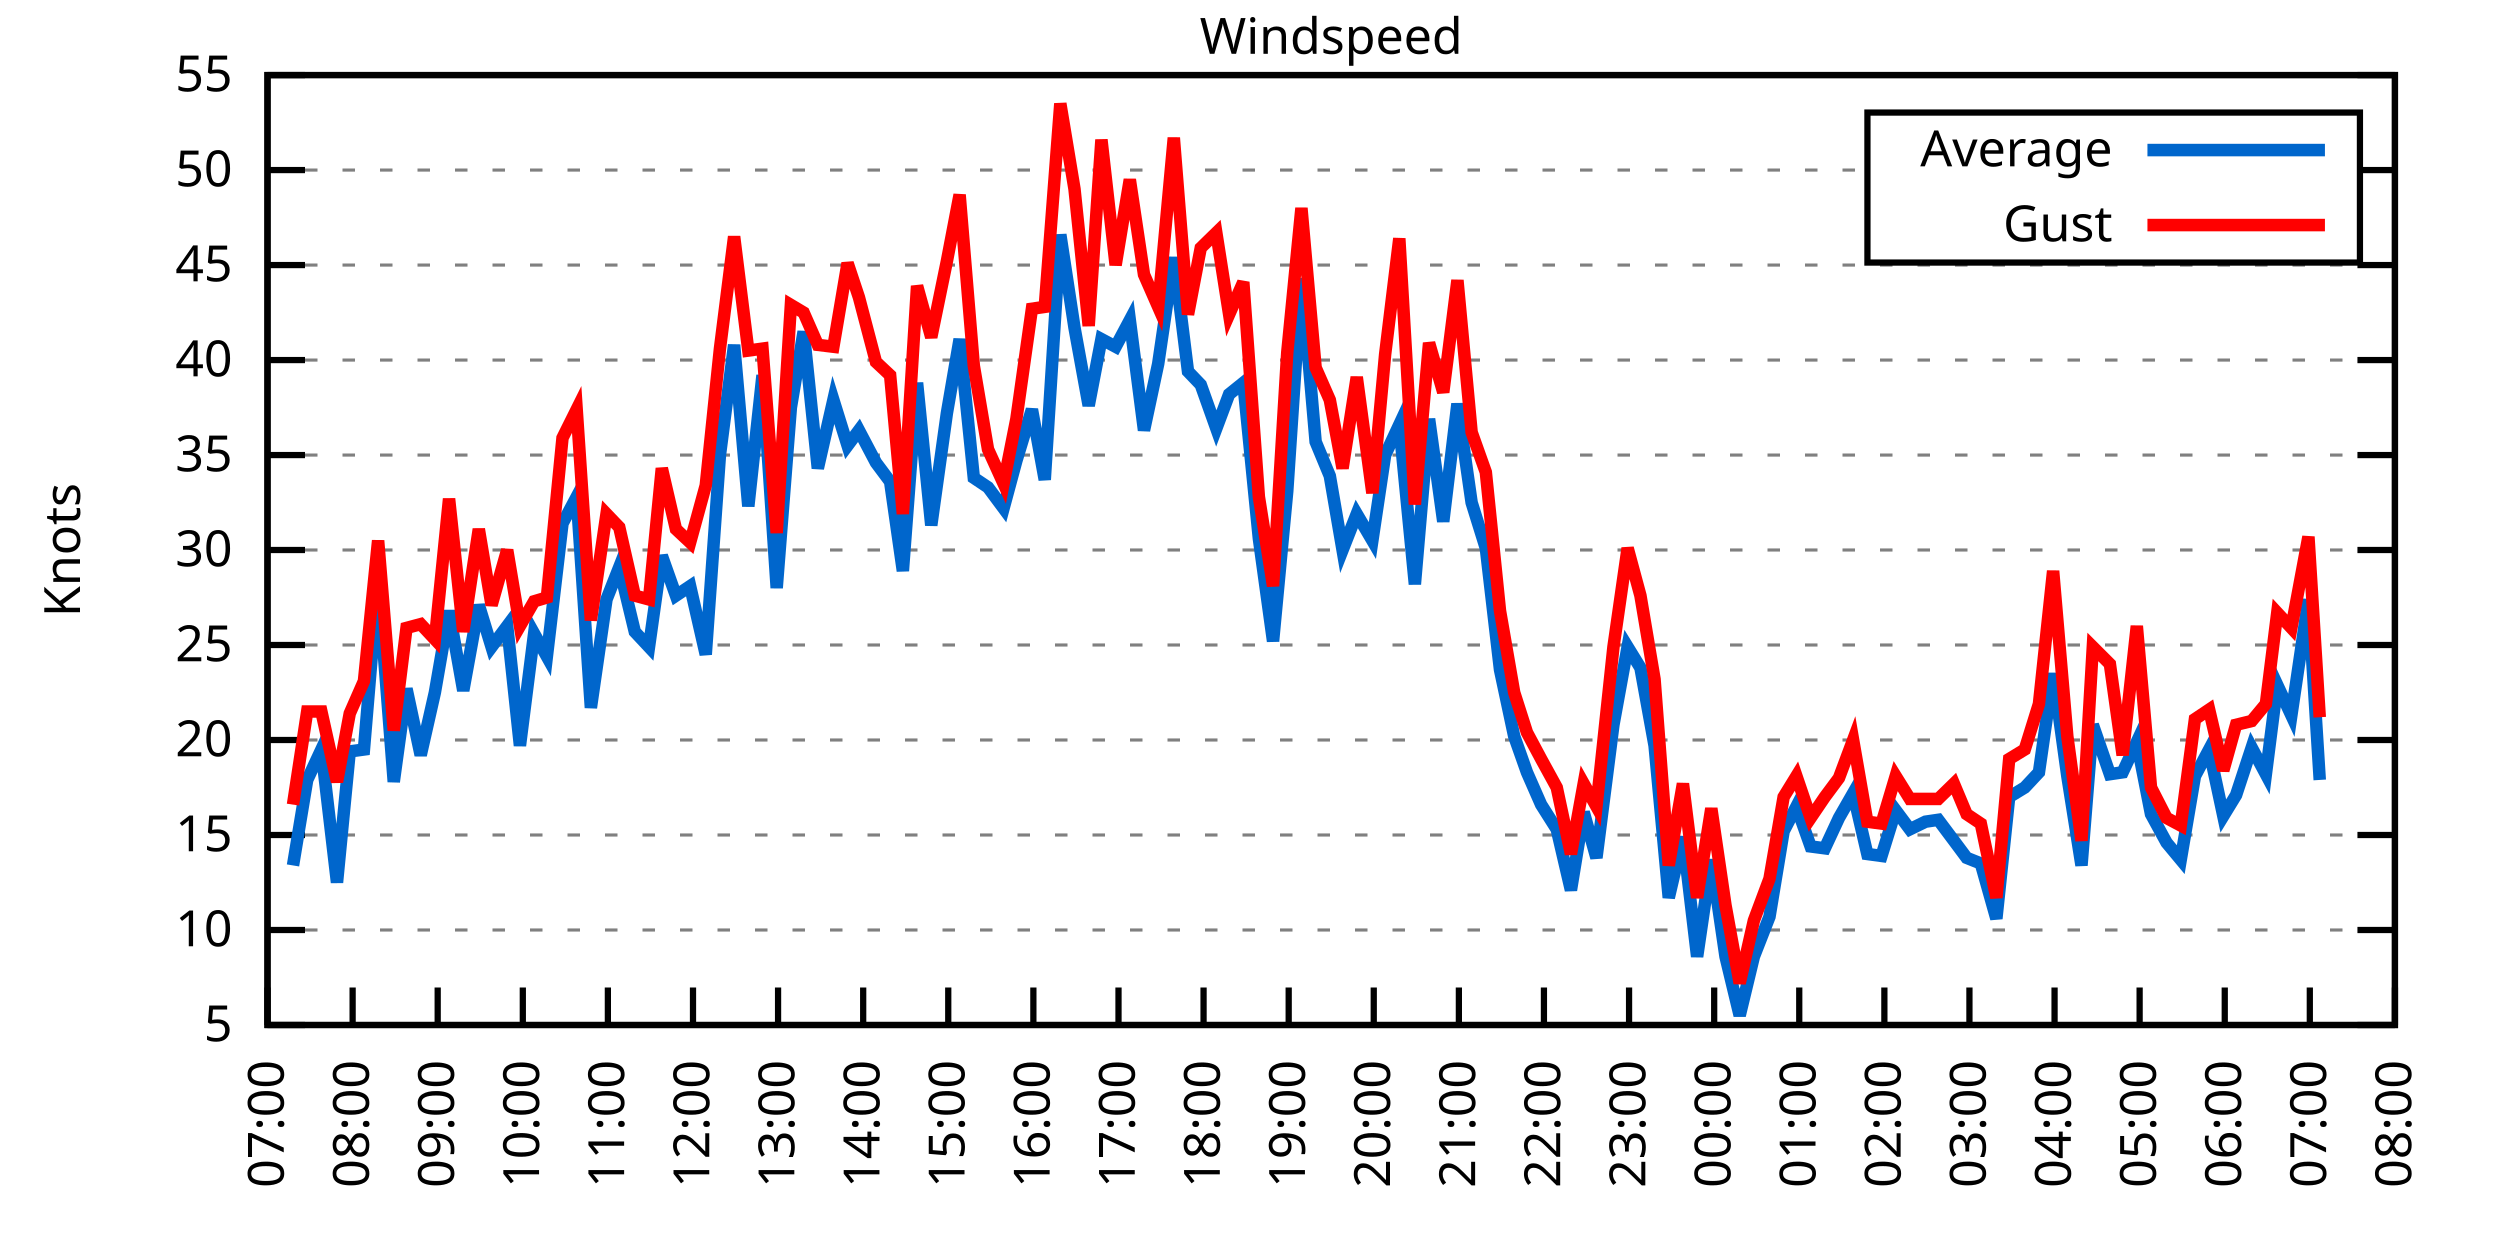
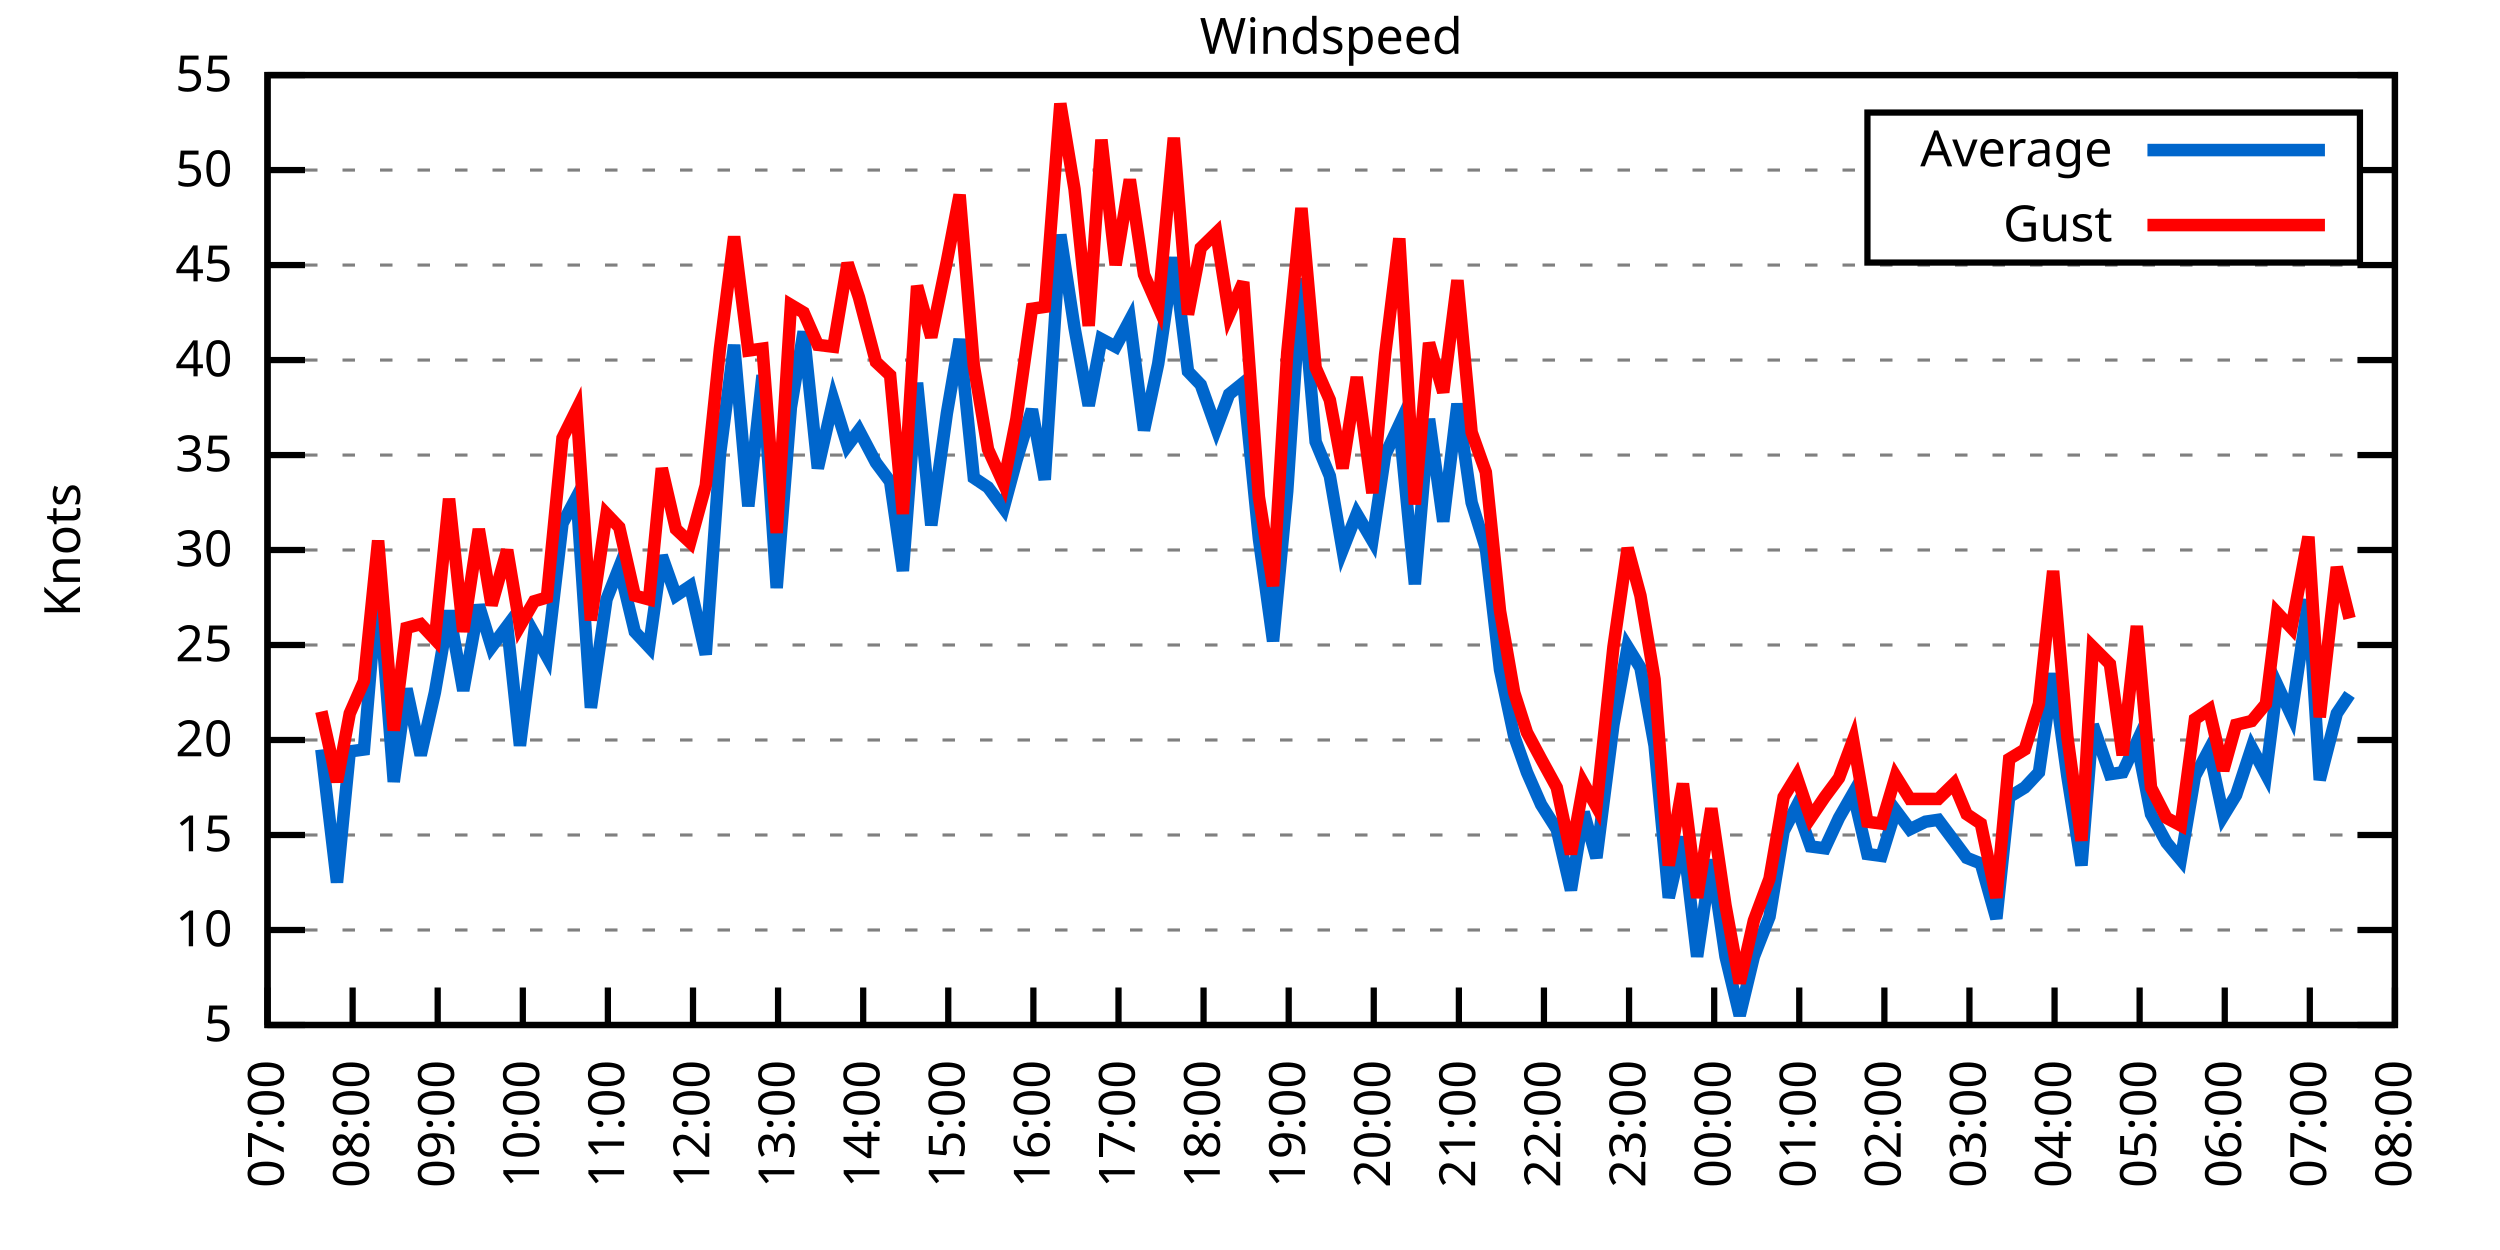
<svg xmlns="http://www.w3.org/2000/svg" xmlns:xlink="http://www.w3.org/1999/xlink" width="400" height="200" viewBox="0 0 400 200">
  <g id="gnuplot_canvas">
    <rect x="0" y="0" width="400" height="200" fill="none" />
    <defs>
      <circle id="gpDot" r="0.5" stroke-width="0.5" stroke="currentColor" />
      <path id="gpPt0" stroke-width="0.333" stroke="currentColor" d="M-1,0 h2 M0,-1 v2" />
      <path id="gpPt1" stroke-width="0.333" stroke="currentColor" d="M-1,-1 L1,1 M1,-1 L-1,1" />
      <path id="gpPt2" stroke-width="0.333" stroke="currentColor" d="M-1,0 L1,0 M0,-1 L0,1 M-1,-1 L1,1 M-1,1 L1,-1" />
      <rect id="gpPt3" stroke-width="0.333" stroke="currentColor" x="-1" y="-1" width="2" height="2" />
      <rect id="gpPt4" stroke-width="0.333" stroke="currentColor" fill="currentColor" x="-1" y="-1" width="2" height="2" />
      <circle id="gpPt5" stroke-width="0.333" stroke="currentColor" cx="0" cy="0" r="1" />
      <use xlink:href="#gpPt5" id="gpPt6" fill="currentColor" stroke="none" />
      <path id="gpPt7" stroke-width="0.333" stroke="currentColor" d="M0,-1.33 L-1.33,0.67 L1.33,0.67 z" />
      <use xlink:href="#gpPt7" id="gpPt8" fill="currentColor" stroke="none" />
      <use xlink:href="#gpPt7" id="gpPt9" stroke="currentColor" transform="rotate(180)" />
      <use xlink:href="#gpPt9" id="gpPt10" fill="currentColor" stroke="none" />
      <use xlink:href="#gpPt3" id="gpPt11" stroke="currentColor" transform="rotate(45)" />
      <use xlink:href="#gpPt11" id="gpPt12" fill="currentColor" stroke="none" />
      <path id="gpPt13" stroke-width="0.333" stroke="currentColor" d="M0,1.330 L1.265,0.411 L0.782,-1.067 L-0.782,-1.076 L-1.265,0.411 z" />
      <use xlink:href="#gpPt13" id="gpPt14" fill="currentColor" stroke="none" />
      <filter id="textbox" filterUnits="objectBoundingBox" x="0" y="0" height="1" width="1">
        <feFlood flood-color="white" flood-opacity="1" result="bgnd" />
        <feComposite in="SourceGraphic" in2="bgnd" operator="atop" />
      </filter>
      <filter id="greybox" filterUnits="objectBoundingBox" x="0" y="0" height="1" width="1">
        <feFlood flood-color="lightgrey" flood-opacity="1" result="grey" />
        <feComposite in="SourceGraphic" in2="grey" operator="atop" />
      </filter>
    </defs>
    <g fill="none" color="white" stroke="currentColor" stroke-width="1.00" stroke-linecap="butt" stroke-linejoin="miter">
</g>
    <g fill="none" color="black" stroke="currentColor" stroke-width="1.00" stroke-linecap="butt" stroke-linejoin="miter">
      <g stroke="none" shape-rendering="crispEdges">
        <polygon fill="rgb(255, 255, 255)" points="42.80,164.00 383.18,164.00 383.18,12.02 42.80,12.02 " />
      </g>
    </g>
    <g fill="none" color="black" stroke="currentColor" stroke-width="1.00" stroke-linecap="butt" stroke-linejoin="miter">
</g>
    <g fill="none" color="black" stroke="black" stroke-width="0.50" stroke-linecap="butt" stroke-linejoin="miter">
</g>
    <g fill="none" color="gray" stroke="currentColor" stroke-width="0.50" stroke-linecap="butt" stroke-linejoin="miter">
      <path stroke="gray" stroke-dasharray="2,4" class="gridline" d="M42.80,164.00 L383.19,164.00  " />
    </g>
    <g fill="none" color="gray" stroke="gray" stroke-width="1.00" stroke-linecap="butt" stroke-linejoin="miter">
</g>
    <g fill="none" color="black" stroke="currentColor" stroke-width="1.00" stroke-linecap="butt" stroke-linejoin="miter">
      <path stroke="black" d="M42.80,164.00 L48.80,164.00 M383.19,164.00 L377.19,164.00  " />
      <g transform="translate(37.20,166.60)" stroke="none" fill="black" font-family="Sans" font-size="8.00" text-anchor="end">
        <text>
          <tspan font-family="Sans"> 5</tspan>
        </text>
      </g>
    </g>
    <g fill="none" color="black" stroke="currentColor" stroke-width="1.00" stroke-linecap="butt" stroke-linejoin="miter">
</g>
    <g fill="none" color="black" stroke="black" stroke-width="0.50" stroke-linecap="butt" stroke-linejoin="miter">
</g>
    <g fill="none" color="gray" stroke="currentColor" stroke-width="0.50" stroke-linecap="butt" stroke-linejoin="miter">
      <path stroke="gray" stroke-dasharray="2,4" class="gridline" d="M42.80,148.80 L383.19,148.80  " />
    </g>
    <g fill="none" color="gray" stroke="gray" stroke-width="1.00" stroke-linecap="butt" stroke-linejoin="miter">
</g>
    <g fill="none" color="black" stroke="currentColor" stroke-width="1.00" stroke-linecap="butt" stroke-linejoin="miter">
      <path stroke="black" d="M42.80,148.80 L48.80,148.80 M383.19,148.80 L377.19,148.80  " />
      <g transform="translate(37.20,151.40)" stroke="none" fill="black" font-family="Sans" font-size="8.00" text-anchor="end">
        <text>
          <tspan font-family="Sans"> 10</tspan>
        </text>
      </g>
    </g>
    <g fill="none" color="black" stroke="currentColor" stroke-width="1.00" stroke-linecap="butt" stroke-linejoin="miter">
</g>
    <g fill="none" color="black" stroke="black" stroke-width="0.50" stroke-linecap="butt" stroke-linejoin="miter">
</g>
    <g fill="none" color="gray" stroke="currentColor" stroke-width="0.50" stroke-linecap="butt" stroke-linejoin="miter">
      <path stroke="gray" stroke-dasharray="2,4" class="gridline" d="M42.80,133.60 L383.19,133.60  " />
    </g>
    <g fill="none" color="gray" stroke="gray" stroke-width="1.00" stroke-linecap="butt" stroke-linejoin="miter">
</g>
    <g fill="none" color="black" stroke="currentColor" stroke-width="1.00" stroke-linecap="butt" stroke-linejoin="miter">
      <path stroke="black" d="M42.80,133.60 L48.80,133.60 M383.19,133.60 L377.19,133.60  " />
      <g transform="translate(37.20,136.20)" stroke="none" fill="black" font-family="Sans" font-size="8.00" text-anchor="end">
        <text>
          <tspan font-family="Sans"> 15</tspan>
        </text>
      </g>
    </g>
    <g fill="none" color="black" stroke="currentColor" stroke-width="1.00" stroke-linecap="butt" stroke-linejoin="miter">
</g>
    <g fill="none" color="black" stroke="black" stroke-width="0.50" stroke-linecap="butt" stroke-linejoin="miter">
</g>
    <g fill="none" color="gray" stroke="currentColor" stroke-width="0.50" stroke-linecap="butt" stroke-linejoin="miter">
      <path stroke="gray" stroke-dasharray="2,4" class="gridline" d="M42.80,118.40 L383.19,118.40  " />
    </g>
    <g fill="none" color="gray" stroke="gray" stroke-width="1.00" stroke-linecap="butt" stroke-linejoin="miter">
</g>
    <g fill="none" color="black" stroke="currentColor" stroke-width="1.00" stroke-linecap="butt" stroke-linejoin="miter">
      <path stroke="black" d="M42.80,118.40 L48.80,118.40 M383.19,118.40 L377.19,118.40  " />
      <g transform="translate(37.20,121.00)" stroke="none" fill="black" font-family="Sans" font-size="8.00" text-anchor="end">
        <text>
          <tspan font-family="Sans"> 20</tspan>
        </text>
      </g>
    </g>
    <g fill="none" color="black" stroke="currentColor" stroke-width="1.00" stroke-linecap="butt" stroke-linejoin="miter">
</g>
    <g fill="none" color="black" stroke="black" stroke-width="0.50" stroke-linecap="butt" stroke-linejoin="miter">
</g>
    <g fill="none" color="gray" stroke="currentColor" stroke-width="0.50" stroke-linecap="butt" stroke-linejoin="miter">
      <path stroke="gray" stroke-dasharray="2,4" class="gridline" d="M42.80,103.20 L383.19,103.20  " />
    </g>
    <g fill="none" color="gray" stroke="gray" stroke-width="1.00" stroke-linecap="butt" stroke-linejoin="miter">
</g>
    <g fill="none" color="black" stroke="currentColor" stroke-width="1.00" stroke-linecap="butt" stroke-linejoin="miter">
      <path stroke="black" d="M42.80,103.20 L48.80,103.20 M383.19,103.20 L377.19,103.20  " />
      <g transform="translate(37.20,105.80)" stroke="none" fill="black" font-family="Sans" font-size="8.00" text-anchor="end">
        <text>
          <tspan font-family="Sans"> 25</tspan>
        </text>
      </g>
    </g>
    <g fill="none" color="black" stroke="currentColor" stroke-width="1.00" stroke-linecap="butt" stroke-linejoin="miter">
</g>
    <g fill="none" color="black" stroke="black" stroke-width="0.50" stroke-linecap="butt" stroke-linejoin="miter">
</g>
    <g fill="none" color="gray" stroke="currentColor" stroke-width="0.50" stroke-linecap="butt" stroke-linejoin="miter">
      <path stroke="gray" stroke-dasharray="2,4" class="gridline" d="M42.80,88.00 L383.19,88.00  " />
    </g>
    <g fill="none" color="gray" stroke="gray" stroke-width="1.00" stroke-linecap="butt" stroke-linejoin="miter">
</g>
    <g fill="none" color="black" stroke="currentColor" stroke-width="1.00" stroke-linecap="butt" stroke-linejoin="miter">
      <path stroke="black" d="M42.80,88.00 L48.80,88.00 M383.19,88.00 L377.19,88.00  " />
      <g transform="translate(37.20,90.60)" stroke="none" fill="black" font-family="Sans" font-size="8.00" text-anchor="end">
        <text>
          <tspan font-family="Sans"> 30</tspan>
        </text>
      </g>
    </g>
    <g fill="none" color="black" stroke="currentColor" stroke-width="1.00" stroke-linecap="butt" stroke-linejoin="miter">
</g>
    <g fill="none" color="black" stroke="black" stroke-width="0.50" stroke-linecap="butt" stroke-linejoin="miter">
</g>
    <g fill="none" color="gray" stroke="currentColor" stroke-width="0.50" stroke-linecap="butt" stroke-linejoin="miter">
      <path stroke="gray" stroke-dasharray="2,4" class="gridline" d="M42.80,72.81 L383.19,72.81  " />
    </g>
    <g fill="none" color="gray" stroke="gray" stroke-width="1.00" stroke-linecap="butt" stroke-linejoin="miter">
</g>
    <g fill="none" color="black" stroke="currentColor" stroke-width="1.00" stroke-linecap="butt" stroke-linejoin="miter">
      <path stroke="black" d="M42.80,72.81 L48.80,72.81 M383.19,72.81 L377.19,72.81  " />
      <g transform="translate(37.20,75.41)" stroke="none" fill="black" font-family="Sans" font-size="8.00" text-anchor="end">
        <text>
          <tspan font-family="Sans"> 35</tspan>
        </text>
      </g>
    </g>
    <g fill="none" color="black" stroke="currentColor" stroke-width="1.00" stroke-linecap="butt" stroke-linejoin="miter">
</g>
    <g fill="none" color="black" stroke="black" stroke-width="0.50" stroke-linecap="butt" stroke-linejoin="miter">
</g>
    <g fill="none" color="gray" stroke="currentColor" stroke-width="0.50" stroke-linecap="butt" stroke-linejoin="miter">
      <path stroke="gray" stroke-dasharray="2,4" class="gridline" d="M42.80,57.61 L383.19,57.61  " />
    </g>
    <g fill="none" color="gray" stroke="gray" stroke-width="1.00" stroke-linecap="butt" stroke-linejoin="miter">
</g>
    <g fill="none" color="black" stroke="currentColor" stroke-width="1.00" stroke-linecap="butt" stroke-linejoin="miter">
      <path stroke="black" d="M42.80,57.61 L48.80,57.61 M383.19,57.61 L377.19,57.61  " />
      <g transform="translate(37.20,60.21)" stroke="none" fill="black" font-family="Sans" font-size="8.00" text-anchor="end">
        <text>
          <tspan font-family="Sans"> 40</tspan>
        </text>
      </g>
    </g>
    <g fill="none" color="black" stroke="currentColor" stroke-width="1.00" stroke-linecap="butt" stroke-linejoin="miter">
</g>
    <g fill="none" color="black" stroke="black" stroke-width="0.50" stroke-linecap="butt" stroke-linejoin="miter">
</g>
    <g fill="none" color="gray" stroke="currentColor" stroke-width="0.50" stroke-linecap="butt" stroke-linejoin="miter">
      <path stroke="gray" stroke-dasharray="2,4" class="gridline" d="M42.80,42.41 L383.19,42.41  " />
    </g>
    <g fill="none" color="gray" stroke="gray" stroke-width="1.00" stroke-linecap="butt" stroke-linejoin="miter">
</g>
    <g fill="none" color="black" stroke="currentColor" stroke-width="1.00" stroke-linecap="butt" stroke-linejoin="miter">
      <path stroke="black" d="M42.80,42.41 L48.80,42.41 M383.19,42.41 L377.19,42.41  " />
      <g transform="translate(37.20,45.01)" stroke="none" fill="black" font-family="Sans" font-size="8.00" text-anchor="end">
        <text>
          <tspan font-family="Sans"> 45</tspan>
        </text>
      </g>
    </g>
    <g fill="none" color="black" stroke="currentColor" stroke-width="1.00" stroke-linecap="butt" stroke-linejoin="miter">
</g>
    <g fill="none" color="black" stroke="black" stroke-width="0.50" stroke-linecap="butt" stroke-linejoin="miter">
</g>
    <g fill="none" color="gray" stroke="currentColor" stroke-width="0.50" stroke-linecap="butt" stroke-linejoin="miter">
      <path stroke="gray" stroke-dasharray="2,4" class="gridline" d="M42.80,27.21 L298.79,27.21 M377.59,27.21 L383.19,27.21  " />
    </g>
    <g fill="none" color="gray" stroke="gray" stroke-width="1.00" stroke-linecap="butt" stroke-linejoin="miter">
</g>
    <g fill="none" color="black" stroke="currentColor" stroke-width="1.00" stroke-linecap="butt" stroke-linejoin="miter">
      <path stroke="black" d="M42.80,27.21 L48.80,27.21 M383.19,27.21 L377.19,27.21  " />
      <g transform="translate(37.20,29.81)" stroke="none" fill="black" font-family="Sans" font-size="8.00" text-anchor="end">
        <text>
          <tspan font-family="Sans"> 50</tspan>
        </text>
      </g>
    </g>
    <g fill="none" color="black" stroke="currentColor" stroke-width="1.00" stroke-linecap="butt" stroke-linejoin="miter">
</g>
    <g fill="none" color="black" stroke="black" stroke-width="0.50" stroke-linecap="butt" stroke-linejoin="miter">
</g>
    <g fill="none" color="gray" stroke="currentColor" stroke-width="0.50" stroke-linecap="butt" stroke-linejoin="miter">
      <path stroke="gray" stroke-dasharray="2,4" class="gridline" d="M42.80,12.01 L383.19,12.01  " />
    </g>
    <g fill="none" color="gray" stroke="gray" stroke-width="1.00" stroke-linecap="butt" stroke-linejoin="miter">
</g>
    <g fill="none" color="black" stroke="currentColor" stroke-width="1.00" stroke-linecap="butt" stroke-linejoin="miter">
      <path stroke="black" d="M42.80,12.01 L48.80,12.01 M383.19,12.01 L377.19,12.01  " />
      <g transform="translate(37.20,14.61)" stroke="none" fill="black" font-family="Sans" font-size="8.00" text-anchor="end">
        <text>
          <tspan font-family="Sans"> 55</tspan>
        </text>
      </g>
    </g>
    <g fill="none" color="black" stroke="currentColor" stroke-width="1.00" stroke-linecap="butt" stroke-linejoin="miter">
      <path stroke="black" d="M42.80,164.00 L42.80,158.00  " />
      <g transform="translate(45.40,169.60) rotate(270.00)" stroke="none" fill="black" font-family="Sans" font-size="8.00" text-anchor="end">
        <text>
          <tspan font-family="Sans">07:00</tspan>
        </text>
      </g>
    </g>
    <g fill="none" color="black" stroke="currentColor" stroke-width="1.00" stroke-linecap="butt" stroke-linejoin="miter">
      <path stroke="black" d="M56.42,164.00 L56.42,158.00  " />
      <g transform="translate(59.02,169.60) rotate(270.00)" stroke="none" fill="black" font-family="Sans" font-size="8.00" text-anchor="end">
        <text>
          <tspan font-family="Sans">08:00</tspan>
        </text>
      </g>
    </g>
    <g fill="none" color="black" stroke="currentColor" stroke-width="1.00" stroke-linecap="butt" stroke-linejoin="miter">
      <path stroke="black" d="M70.03,164.00 L70.03,158.00  " />
      <g transform="translate(72.63,169.60) rotate(270.00)" stroke="none" fill="black" font-family="Sans" font-size="8.00" text-anchor="end">
        <text>
          <tspan font-family="Sans">09:00</tspan>
        </text>
      </g>
    </g>
    <g fill="none" color="black" stroke="currentColor" stroke-width="1.00" stroke-linecap="butt" stroke-linejoin="miter">
      <path stroke="black" d="M83.65,164.00 L83.65,158.00  " />
      <g transform="translate(86.25,169.60) rotate(270.00)" stroke="none" fill="black" font-family="Sans" font-size="8.00" text-anchor="end">
        <text>
          <tspan font-family="Sans">10:00</tspan>
        </text>
      </g>
    </g>
    <g fill="none" color="black" stroke="currentColor" stroke-width="1.00" stroke-linecap="butt" stroke-linejoin="miter">
      <path stroke="black" d="M97.26,164.00 L97.26,158.00  " />
      <g transform="translate(99.86,169.60) rotate(270.00)" stroke="none" fill="black" font-family="Sans" font-size="8.00" text-anchor="end">
        <text>
          <tspan font-family="Sans">11:00</tspan>
        </text>
      </g>
    </g>
    <g fill="none" color="black" stroke="currentColor" stroke-width="1.00" stroke-linecap="butt" stroke-linejoin="miter">
      <path stroke="black" d="M110.88,164.00 L110.88,158.00  " />
      <g transform="translate(113.48,169.60) rotate(270.00)" stroke="none" fill="black" font-family="Sans" font-size="8.00" text-anchor="end">
        <text>
          <tspan font-family="Sans">12:00</tspan>
        </text>
      </g>
    </g>
    <g fill="none" color="black" stroke="currentColor" stroke-width="1.00" stroke-linecap="butt" stroke-linejoin="miter">
      <path stroke="black" d="M124.49,164.00 L124.49,158.00  " />
      <g transform="translate(127.09,169.60) rotate(270.00)" stroke="none" fill="black" font-family="Sans" font-size="8.00" text-anchor="end">
        <text>
          <tspan font-family="Sans">13:00</tspan>
        </text>
      </g>
    </g>
    <g fill="none" color="black" stroke="currentColor" stroke-width="1.00" stroke-linecap="butt" stroke-linejoin="miter">
      <path stroke="black" d="M138.11,164.00 L138.11,158.00  " />
      <g transform="translate(140.71,169.60) rotate(270.00)" stroke="none" fill="black" font-family="Sans" font-size="8.00" text-anchor="end">
        <text>
          <tspan font-family="Sans">14:00</tspan>
        </text>
      </g>
    </g>
    <g fill="none" color="black" stroke="currentColor" stroke-width="1.00" stroke-linecap="butt" stroke-linejoin="miter">
      <path stroke="black" d="M151.72,164.00 L151.72,158.00  " />
      <g transform="translate(154.32,169.60) rotate(270.00)" stroke="none" fill="black" font-family="Sans" font-size="8.00" text-anchor="end">
        <text>
          <tspan font-family="Sans">15:00</tspan>
        </text>
      </g>
    </g>
    <g fill="none" color="black" stroke="currentColor" stroke-width="1.00" stroke-linecap="butt" stroke-linejoin="miter">
      <path stroke="black" d="M165.34,164.00 L165.34,158.00  " />
      <g transform="translate(167.94,169.60) rotate(270.00)" stroke="none" fill="black" font-family="Sans" font-size="8.00" text-anchor="end">
        <text>
          <tspan font-family="Sans">16:00</tspan>
        </text>
      </g>
    </g>
    <g fill="none" color="black" stroke="currentColor" stroke-width="1.00" stroke-linecap="butt" stroke-linejoin="miter">
      <path stroke="black" d="M178.96,164.00 L178.96,158.00  " />
      <g transform="translate(181.56,169.60) rotate(270.00)" stroke="none" fill="black" font-family="Sans" font-size="8.00" text-anchor="end">
        <text>
          <tspan font-family="Sans">17:00</tspan>
        </text>
      </g>
    </g>
    <g fill="none" color="black" stroke="currentColor" stroke-width="1.00" stroke-linecap="butt" stroke-linejoin="miter">
      <path stroke="black" d="M192.57,164.00 L192.57,158.00  " />
      <g transform="translate(195.17,169.60) rotate(270.00)" stroke="none" fill="black" font-family="Sans" font-size="8.00" text-anchor="end">
        <text>
          <tspan font-family="Sans">18:00</tspan>
        </text>
      </g>
    </g>
    <g fill="none" color="black" stroke="currentColor" stroke-width="1.00" stroke-linecap="butt" stroke-linejoin="miter">
      <path stroke="black" d="M206.19,164.00 L206.19,158.00  " />
      <g transform="translate(208.79,169.60) rotate(270.00)" stroke="none" fill="black" font-family="Sans" font-size="8.00" text-anchor="end">
        <text>
          <tspan font-family="Sans">19:00</tspan>
        </text>
      </g>
    </g>
    <g fill="none" color="black" stroke="currentColor" stroke-width="1.00" stroke-linecap="butt" stroke-linejoin="miter">
      <path stroke="black" d="M219.80,164.00 L219.80,158.00  " />
      <g transform="translate(222.40,169.60) rotate(270.00)" stroke="none" fill="black" font-family="Sans" font-size="8.00" text-anchor="end">
        <text>
          <tspan font-family="Sans">20:00</tspan>
        </text>
      </g>
    </g>
    <g fill="none" color="black" stroke="currentColor" stroke-width="1.00" stroke-linecap="butt" stroke-linejoin="miter">
      <path stroke="black" d="M233.42,164.00 L233.42,158.00  " />
      <g transform="translate(236.02,169.60) rotate(270.00)" stroke="none" fill="black" font-family="Sans" font-size="8.00" text-anchor="end">
        <text>
          <tspan font-family="Sans">21:00</tspan>
        </text>
      </g>
    </g>
    <g fill="none" color="black" stroke="currentColor" stroke-width="1.00" stroke-linecap="butt" stroke-linejoin="miter">
      <path stroke="black" d="M247.03,164.00 L247.03,158.00  " />
      <g transform="translate(249.63,169.60) rotate(270.00)" stroke="none" fill="black" font-family="Sans" font-size="8.00" text-anchor="end">
        <text>
          <tspan font-family="Sans">22:00</tspan>
        </text>
      </g>
    </g>
    <g fill="none" color="black" stroke="currentColor" stroke-width="1.00" stroke-linecap="butt" stroke-linejoin="miter">
      <path stroke="black" d="M260.65,164.00 L260.65,158.00  " />
      <g transform="translate(263.25,169.60) rotate(270.00)" stroke="none" fill="black" font-family="Sans" font-size="8.00" text-anchor="end">
        <text>
          <tspan font-family="Sans">23:00</tspan>
        </text>
      </g>
    </g>
    <g fill="none" color="black" stroke="currentColor" stroke-width="1.00" stroke-linecap="butt" stroke-linejoin="miter">
      <path stroke="black" d="M274.27,164.00 L274.27,158.00  " />
      <g transform="translate(276.87,169.60) rotate(270.00)" stroke="none" fill="black" font-family="Sans" font-size="8.00" text-anchor="end">
        <text>
          <tspan font-family="Sans">00:00</tspan>
        </text>
      </g>
    </g>
    <g fill="none" color="black" stroke="currentColor" stroke-width="1.00" stroke-linecap="butt" stroke-linejoin="miter">
      <path stroke="black" d="M287.88,164.00 L287.88,158.00  " />
      <g transform="translate(290.48,169.60) rotate(270.00)" stroke="none" fill="black" font-family="Sans" font-size="8.00" text-anchor="end">
        <text>
          <tspan font-family="Sans">01:00</tspan>
        </text>
      </g>
    </g>
    <g fill="none" color="black" stroke="currentColor" stroke-width="1.00" stroke-linecap="butt" stroke-linejoin="miter">
      <path stroke="black" d="M301.50,164.00 L301.50,158.00  " />
      <g transform="translate(304.10,169.60) rotate(270.00)" stroke="none" fill="black" font-family="Sans" font-size="8.00" text-anchor="end">
        <text>
          <tspan font-family="Sans">02:00</tspan>
        </text>
      </g>
    </g>
    <g fill="none" color="black" stroke="currentColor" stroke-width="1.00" stroke-linecap="butt" stroke-linejoin="miter">
      <path stroke="black" d="M315.11,164.00 L315.11,158.00  " />
      <g transform="translate(317.71,169.60) rotate(270.00)" stroke="none" fill="black" font-family="Sans" font-size="8.00" text-anchor="end">
        <text>
          <tspan font-family="Sans">03:00</tspan>
        </text>
      </g>
    </g>
    <g fill="none" color="black" stroke="currentColor" stroke-width="1.00" stroke-linecap="butt" stroke-linejoin="miter">
      <path stroke="black" d="M328.73,164.00 L328.73,158.00  " />
      <g transform="translate(331.33,169.60) rotate(270.00)" stroke="none" fill="black" font-family="Sans" font-size="8.00" text-anchor="end">
        <text>
          <tspan font-family="Sans">04:00</tspan>
        </text>
      </g>
    </g>
    <g fill="none" color="black" stroke="currentColor" stroke-width="1.00" stroke-linecap="butt" stroke-linejoin="miter">
      <path stroke="black" d="M342.34,164.00 L342.34,158.00  " />
      <g transform="translate(344.94,169.60) rotate(270.00)" stroke="none" fill="black" font-family="Sans" font-size="8.00" text-anchor="end">
        <text>
          <tspan font-family="Sans">05:00</tspan>
        </text>
      </g>
    </g>
    <g fill="none" color="black" stroke="currentColor" stroke-width="1.00" stroke-linecap="butt" stroke-linejoin="miter">
      <path stroke="black" d="M355.96,164.00 L355.96,158.00  " />
      <g transform="translate(358.56,169.60) rotate(270.00)" stroke="none" fill="black" font-family="Sans" font-size="8.00" text-anchor="end">
        <text>
          <tspan font-family="Sans">06:00</tspan>
        </text>
      </g>
    </g>
    <g fill="none" color="black" stroke="currentColor" stroke-width="1.00" stroke-linecap="butt" stroke-linejoin="miter">
      <path stroke="black" d="M369.57,164.00 L369.57,158.00  " />
      <g transform="translate(372.17,169.60) rotate(270.00)" stroke="none" fill="black" font-family="Sans" font-size="8.00" text-anchor="end">
        <text>
          <tspan font-family="Sans">07:00</tspan>
        </text>
      </g>
    </g>
    <g fill="none" color="black" stroke="currentColor" stroke-width="1.00" stroke-linecap="butt" stroke-linejoin="miter">
      <path stroke="black" d="M383.19,164.00 L383.19,158.00  " />
      <g transform="translate(385.79,169.60) rotate(270.00)" stroke="none" fill="black" font-family="Sans" font-size="8.00" text-anchor="end">
        <text>
          <tspan font-family="Sans">08:00</tspan>
        </text>
      </g>
    </g>
    <g fill="none" color="black" stroke="currentColor" stroke-width="1.00" stroke-linecap="butt" stroke-linejoin="miter">
</g>
    <g fill="none" color="black" stroke="currentColor" stroke-width="1.00" stroke-linecap="butt" stroke-linejoin="miter">
      <path stroke="black" d="M42.80,12.01 L42.80,164.00 L383.19,164.00 L383.19,12.01 L42.80,12.01 Z  " />
    </g>
    <g fill="none" color="black" stroke="currentColor" stroke-width="1.00" stroke-linecap="butt" stroke-linejoin="miter">
</g>
    <g fill="none" color="black" stroke="currentColor" stroke-width="1.00" stroke-linecap="butt" stroke-linejoin="miter">
      <path stroke="black" d="M298.79,42.01 L298.79,18.01 L377.59,18.01 L377.59,42.01 L298.79,42.01 Z  " />
    </g>
    <g id="Windspeed_plot_1">
      <g fill="none" color="white" stroke="black" stroke-width="2.00" stroke-linecap="butt" stroke-linejoin="miter">
</g>
      <g fill="none" color="black" stroke="currentColor" stroke-width="2.00" stroke-linecap="butt" stroke-linejoin="miter">
        <g transform="translate(337.99,26.61)" stroke="none" fill="black" font-family="Sans" font-size="8.00" text-anchor="end">
          <text>
            <tspan font-family="Sans">Average</tspan>
          </text>
        </g>
      </g>
      <g fill="none" color="black" stroke="currentColor" stroke-width="2.00" stroke-linecap="butt" stroke-linejoin="miter">
-         <path stroke="rgb(  0, 102, 204)" d="M343.59,24.01 L371.99,24.01 M46.88,138.47 L49.15,124.79 L51.42,119.92 L53.92,141.20 L55.96,120.23 L58.23,119.92   L60.50,92.87 L63.00,125.09 L65.04,110.20 L67.31,120.83 L69.58,110.80 L71.85,97.73 L74.12,110.50 L76.61,96.82   L78.65,103.51 L81.15,100.16 L83.19,119.31 L85.46,101.38 L87.50,105.03 L90.00,83.75 L92.27,79.49 L94.54,113.24   L97.04,95.91 L99.08,90.74 L101.57,101.08 L103.84,103.51 L105.89,88.92 L108.15,95.30 L110.42,93.78 L112.92,104.72   L115.19,72.81 L117.46,55.18 L119.73,81.01 L122.00,60.04 L124.27,94.08 L126.54,65.21 L128.58,53.05 L130.85,74.93   L133.34,63.99 L135.61,71.29 L137.43,68.85 L140.15,74.02 L142.42,77.06 L144.46,91.35 L146.73,61.25 L149.00,84.05   L151.50,66.12 L153.54,54.26 L155.81,76.45 L158.08,77.97 L160.57,81.32 L162.62,73.72 L165.11,65.51 L167.16,76.76   L169.65,37.54 L171.92,52.44 L174.19,64.90 L176.23,54.26 L178.50,55.48 L180.77,51.22 L183.04,68.85 L185.31,58.21   L187.81,41.19 L190.08,59.43 L192.12,61.56 L194.61,68.55 L196.66,63.08 L198.93,61.25 L201.42,86.18 L203.69,102.60   L205.96,78.58 L208.23,44.54 L210.50,70.68 L212.77,76.15 L214.81,88.00 L217.08,82.23 L219.58,86.49 L221.62,72.81   L223.89,67.94 L226.38,93.48 L228.65,67.03 L230.92,83.45 L233.19,64.60 L235.46,80.41 L237.73,87.70 L240.00,107.16   L242.27,117.80 L244.31,123.57 L246.58,128.74 L249.08,132.69 L251.35,142.42 L253.39,129.95 L255.43,137.25 L258.15,115.97   L260.42,103.51 L262.47,106.85 L264.73,119.31 L267.00,143.63 L269.27,133.91 L271.54,153.06 L273.81,137.55 L276.08,153.06   L278.35,162.48 L280.62,153.06 L283.12,146.67 L285.38,132.99 L287.43,129.04 L289.70,135.43 L291.97,135.73 L294.23,130.87   L296.50,126.91 L298.77,136.64 L301.04,136.95 L303.31,129.65 L305.58,132.69 L308.08,131.47 L310.12,131.17 L312.62,134.51   L314.66,137.25 L316.93,138.16 L319.42,146.98 L321.47,127.52 L323.96,126.00 L326.23,123.57 L328.50,107.76 L330.77,124.18   L333.04,138.47 L334.85,115.97 L337.58,123.87 L339.62,123.57 L341.89,118.71 L344.16,130.26 L346.65,134.82 L348.92,137.55   L351.19,124.18 L353.46,119.92 L355.73,130.56 L357.77,127.22 L360.27,119.62 L362.54,123.87 L364.36,109.59 L366.62,114.45   L369.35,95.91 L371.16,124.79  " />
+         <path stroke="rgb(  0, 102, 204)" d="M343.59,24.01 L371.99,24.01 M51.42,119.92 L53.92,141.20 L55.96,120.23 L58.23,119.92 L60.50,92.87 L63.00,125.09   L65.04,110.20 L67.31,120.83 L69.58,110.80 L71.85,97.73 L74.12,110.50 L76.61,96.82 L78.65,103.51 L81.15,100.16   L83.19,119.31 L85.46,101.38 L87.50,105.03 L90.00,83.75 L92.27,79.49 L94.54,113.24 L97.04,95.91 L99.08,90.74   L101.57,101.08 L103.84,103.51 L105.89,88.92 L108.15,95.30 L110.42,93.78 L112.92,104.72 L115.19,72.81 L117.46,55.18   L119.73,81.01 L122.00,60.04 L124.27,94.08 L126.54,65.21 L128.58,53.05 L130.85,74.93 L133.34,63.99 L135.61,71.29   L137.43,68.85 L140.15,74.02 L142.42,77.06 L144.46,91.35 L146.73,61.25 L149.00,84.05 L151.50,66.12 L153.54,54.26   L155.81,76.45 L158.08,77.97 L160.57,81.32 L162.62,73.72 L165.11,65.51 L167.16,76.76 L169.65,37.54 L171.92,52.44   L174.19,64.90 L176.23,54.26 L178.50,55.48 L180.77,51.22 L183.04,68.85 L185.31,58.21 L187.81,41.19 L190.08,59.43   L192.12,61.56 L194.61,68.55 L196.66,63.08 L198.93,61.25 L201.42,86.18 L203.69,102.60 L205.96,78.58 L208.23,44.54   L210.50,70.68 L212.77,76.15 L214.81,88.00 L217.08,82.23 L219.58,86.49 L221.62,72.81 L223.89,67.94 L226.38,93.48   L228.65,67.03 L230.92,83.45 L233.19,64.60 L235.46,80.41 L237.73,87.70 L240.00,107.16 L242.27,117.80 L244.31,123.57   L246.58,128.74 L249.08,132.69 L251.35,142.42 L253.39,129.95 L255.43,137.25 L258.15,115.97 L260.42,103.51 L262.47,106.85   L264.73,119.31 L267.00,143.63 L269.27,133.91 L271.54,153.06 L273.81,137.55 L276.08,153.06 L278.35,162.48 L280.62,153.06   L283.12,146.67 L285.38,132.99 L287.43,129.04 L289.70,135.43 L291.97,135.73 L294.23,130.87 L296.50,126.91 L298.77,136.64   L301.04,136.95 L303.31,129.65 L305.58,132.69 L308.08,131.47 L310.12,131.17 L312.62,134.51 L314.66,137.25 L316.93,138.16   L319.42,146.98 L321.47,127.52 L323.96,126.00 L326.23,123.57 L328.50,107.76 L330.77,124.18 L333.04,138.47 L334.85,115.97   L337.58,123.87 L339.62,123.57 L341.89,118.71 L344.16,130.26 L346.65,134.82 L348.92,137.55 L351.19,124.18 L353.46,119.92   L355.73,130.56 L357.77,127.22 L360.27,119.62 L362.54,123.87 L364.36,109.59 L366.62,114.45 L369.35,95.91 L371.16,124.79   L373.89,114.15 L375.93,111.11  " />
      </g>
    </g>
    <g id="Windspeed_plot_2">
      <g fill="none" color="black" stroke="currentColor" stroke-width="2.00" stroke-linecap="butt" stroke-linejoin="miter">
        <g transform="translate(337.99,38.61)" stroke="none" fill="black" font-family="Sans" font-size="8.00" text-anchor="end">
          <text>
            <tspan font-family="Sans">Gust</tspan>
          </text>
        </g>
      </g>
      <g fill="none" color="black" stroke="currentColor" stroke-width="2.00" stroke-linecap="butt" stroke-linejoin="miter">
-         <path stroke="rgb(255,   0,   0)" d="M343.59,36.01 L371.99,36.01 M46.88,128.74 L49.15,113.84 L51.42,113.84 L53.92,125.09 L55.96,114.15 L58.23,108.98   L60.50,86.49 L63.00,116.88 L65.04,100.47 L67.31,99.86 L69.58,102.29 L71.85,79.80 L74.12,101.08 L76.61,84.66   L78.65,96.82 L81.15,88.00 L83.19,100.16 L85.46,96.21 L87.50,95.60 L90.00,70.07 L92.27,65.51 L94.54,99.25   L97.04,82.23 L99.08,84.36 L101.57,95.30 L103.84,95.91 L105.89,74.93 L108.15,84.66 L110.42,86.79 L112.92,77.67   L115.19,55.78 L117.46,37.85 L119.73,56.09 L122.00,55.78 L124.27,85.27 L126.54,48.79 L128.58,50.01 L130.85,55.18   L133.34,55.48 L135.61,42.10 L137.43,47.58 L140.15,57.91 L142.42,60.04 L144.46,82.23 L146.73,45.75 L149.00,53.96   L151.50,41.80 L153.54,31.16 L155.81,58.52 L158.08,71.89 L160.57,77.37 L162.62,67.03 L165.11,49.40 L167.16,49.10   L169.65,16.57 L171.92,30.25 L174.19,52.14 L176.23,22.35 L178.50,42.41 L180.77,28.73 L183.04,43.93 L185.31,49.10   L187.81,22.04 L190.08,50.31 L192.12,39.67 L194.61,37.24 L196.66,50.31 L198.93,45.14 L201.42,79.49 L203.69,93.78   L205.96,56.39 L208.23,33.29 L210.50,58.82 L212.77,63.99 L214.81,74.93 L217.08,60.34 L219.58,78.89 L221.62,56.70   L223.89,38.15 L226.38,80.71 L228.65,54.87 L230.92,62.77 L233.19,44.84 L235.46,69.16 L237.73,75.54 L240.00,97.73   L242.27,110.80 L244.31,117.19 L246.58,121.44 L249.08,126.00 L251.35,136.64 L253.39,125.39 L255.43,129.04 L258.15,103.51   L260.42,87.70 L262.47,95.30 L264.73,108.68 L267.00,138.47 L269.27,125.39 L271.54,143.63 L273.81,129.35 L276.08,144.85   L278.35,157.31 L280.62,147.28 L283.12,140.59 L285.38,127.52 L287.43,124.18 L289.70,130.87 L291.97,127.52 L294.23,124.48   L296.50,118.40 L298.77,131.47 L301.04,131.78 L303.31,124.18 L305.58,127.83 L308.08,127.83 L310.12,127.83 L312.62,125.39   L314.66,130.26 L316.93,131.78 L319.42,143.63 L321.47,121.44 L323.96,119.92 L326.23,112.63 L328.50,91.35 L330.77,117.80   L333.04,134.51 L334.85,103.51 L337.58,106.24 L339.62,120.83 L341.89,100.16 L344.16,126.00 L346.65,130.87 L348.92,132.08   L351.19,115.06 L353.46,113.54 L355.73,123.27 L357.77,115.97 L360.27,115.36 L362.54,112.63 L364.36,98.04 L366.62,100.47   L369.35,85.88 L371.16,114.76  " />
+         <path stroke="rgb(255,   0,   0)" d="M343.59,36.01 L371.99,36.01 M51.42,113.84 L53.92,125.09 L55.96,114.15 L58.23,108.98 L60.50,86.49 L63.00,116.88   L65.04,100.47 L67.31,99.86 L69.58,102.29 L71.85,79.80 L74.12,101.08 L76.61,84.66 L78.65,96.82 L81.15,88.00   L83.19,100.16 L85.46,96.21 L87.50,95.60 L90.00,70.07 L92.27,65.51 L94.54,99.25 L97.04,82.23 L99.08,84.36   L101.57,95.30 L103.84,95.91 L105.89,74.93 L108.15,84.66 L110.42,86.79 L112.92,77.67 L115.19,55.78 L117.46,37.85   L119.73,56.09 L122.00,55.78 L124.27,85.27 L126.54,48.79 L128.58,50.01 L130.85,55.18 L133.34,55.48 L135.61,42.10   L137.43,47.58 L140.15,57.91 L142.42,60.04 L144.46,82.23 L146.73,45.75 L149.00,53.96 L151.50,41.80 L153.54,31.16   L155.81,58.52 L158.08,71.89 L160.57,77.37 L162.62,67.03 L165.11,49.40 L167.16,49.10 L169.65,16.57 L171.92,30.25   L174.19,52.14 L176.23,22.35 L178.50,42.41 L180.77,28.73 L183.04,43.93 L185.31,49.10 L187.81,22.04 L190.08,50.31   L192.12,39.67 L194.61,37.24 L196.66,50.31 L198.93,45.14 L201.42,79.49 L203.69,93.78 L205.96,56.39 L208.23,33.29   L210.50,58.82 L212.77,63.99 L214.81,74.93 L217.08,60.34 L219.58,78.89 L221.62,56.70 L223.89,38.15 L226.38,80.71   L228.65,54.87 L230.92,62.77 L233.19,44.84 L235.46,69.16 L237.73,75.54 L240.00,97.73 L242.27,110.80 L244.31,117.19   L246.58,121.44 L249.08,126.00 L251.35,136.64 L253.39,125.39 L255.43,129.04 L258.15,103.51 L260.42,87.70 L262.47,95.30   L264.73,108.68 L267.00,138.47 L269.27,125.39 L271.54,143.63 L273.81,129.35 L276.08,144.85 L278.35,157.31 L280.62,147.28   L283.12,140.59 L285.38,127.52 L287.43,124.18 L289.70,130.87 L291.97,127.52 L294.23,124.48 L296.50,118.40 L298.77,131.47   L301.04,131.78 L303.31,124.18 L305.58,127.83 L308.08,127.83 L310.12,127.83 L312.62,125.39 L314.66,130.26 L316.93,131.78   L319.42,143.63 L321.47,121.44 L323.96,119.92 L326.23,112.63 L328.50,91.35 L330.77,117.80 L333.04,134.51 L334.85,103.51   L337.58,106.24 L339.62,120.83 L341.89,100.16 L344.16,126.00 L346.65,130.87 L348.92,132.08 L351.19,115.06 L353.46,113.54   L355.73,123.27 L357.77,115.97 L360.27,115.36 L362.54,112.63 L364.36,98.04 L366.62,100.47 L369.35,85.88 L371.16,114.76   L373.89,90.74 L375.93,98.95  " />
      </g>
    </g>
    <g fill="none" color="black" stroke="currentColor" stroke-width="2.00" stroke-linecap="butt" stroke-linejoin="miter">
</g>
    <g fill="none" color="black" stroke="black" stroke-width="1.00" stroke-linecap="butt" stroke-linejoin="miter">
</g>
    <g fill="none" color="black" stroke="currentColor" stroke-width="1.00" stroke-linecap="butt" stroke-linejoin="miter">
      <path stroke="black" d="M42.80,12.01 L42.80,164.00 L383.19,164.00 L383.19,12.01 L42.80,12.01 Z  " />
      <g transform="translate(12.80,88.01) rotate(270.00)" stroke="none" fill="black" font-family="Sans" font-size="8.00" text-anchor="middle">
        <text>
          <tspan font-family="Sans">Knots</tspan>
        </text>
      </g>
    </g>
    <g fill="none" color="black" stroke="currentColor" stroke-width="1.00" stroke-linecap="butt" stroke-linejoin="miter">
</g>
    <g fill="none" color="black" stroke="currentColor" stroke-width="1.00" stroke-linecap="butt" stroke-linejoin="miter">
      <g transform="translate(212.99,8.61)" stroke="none" fill="black" font-family="Sans" font-size="8.00" text-anchor="middle">
        <text>
          <tspan font-family="Sans">Windspeed</tspan>
        </text>
      </g>
    </g>
    <g fill="none" color="black" stroke="currentColor" stroke-width="1.00" stroke-linecap="butt" stroke-linejoin="miter">
</g>
  </g>
</svg>
